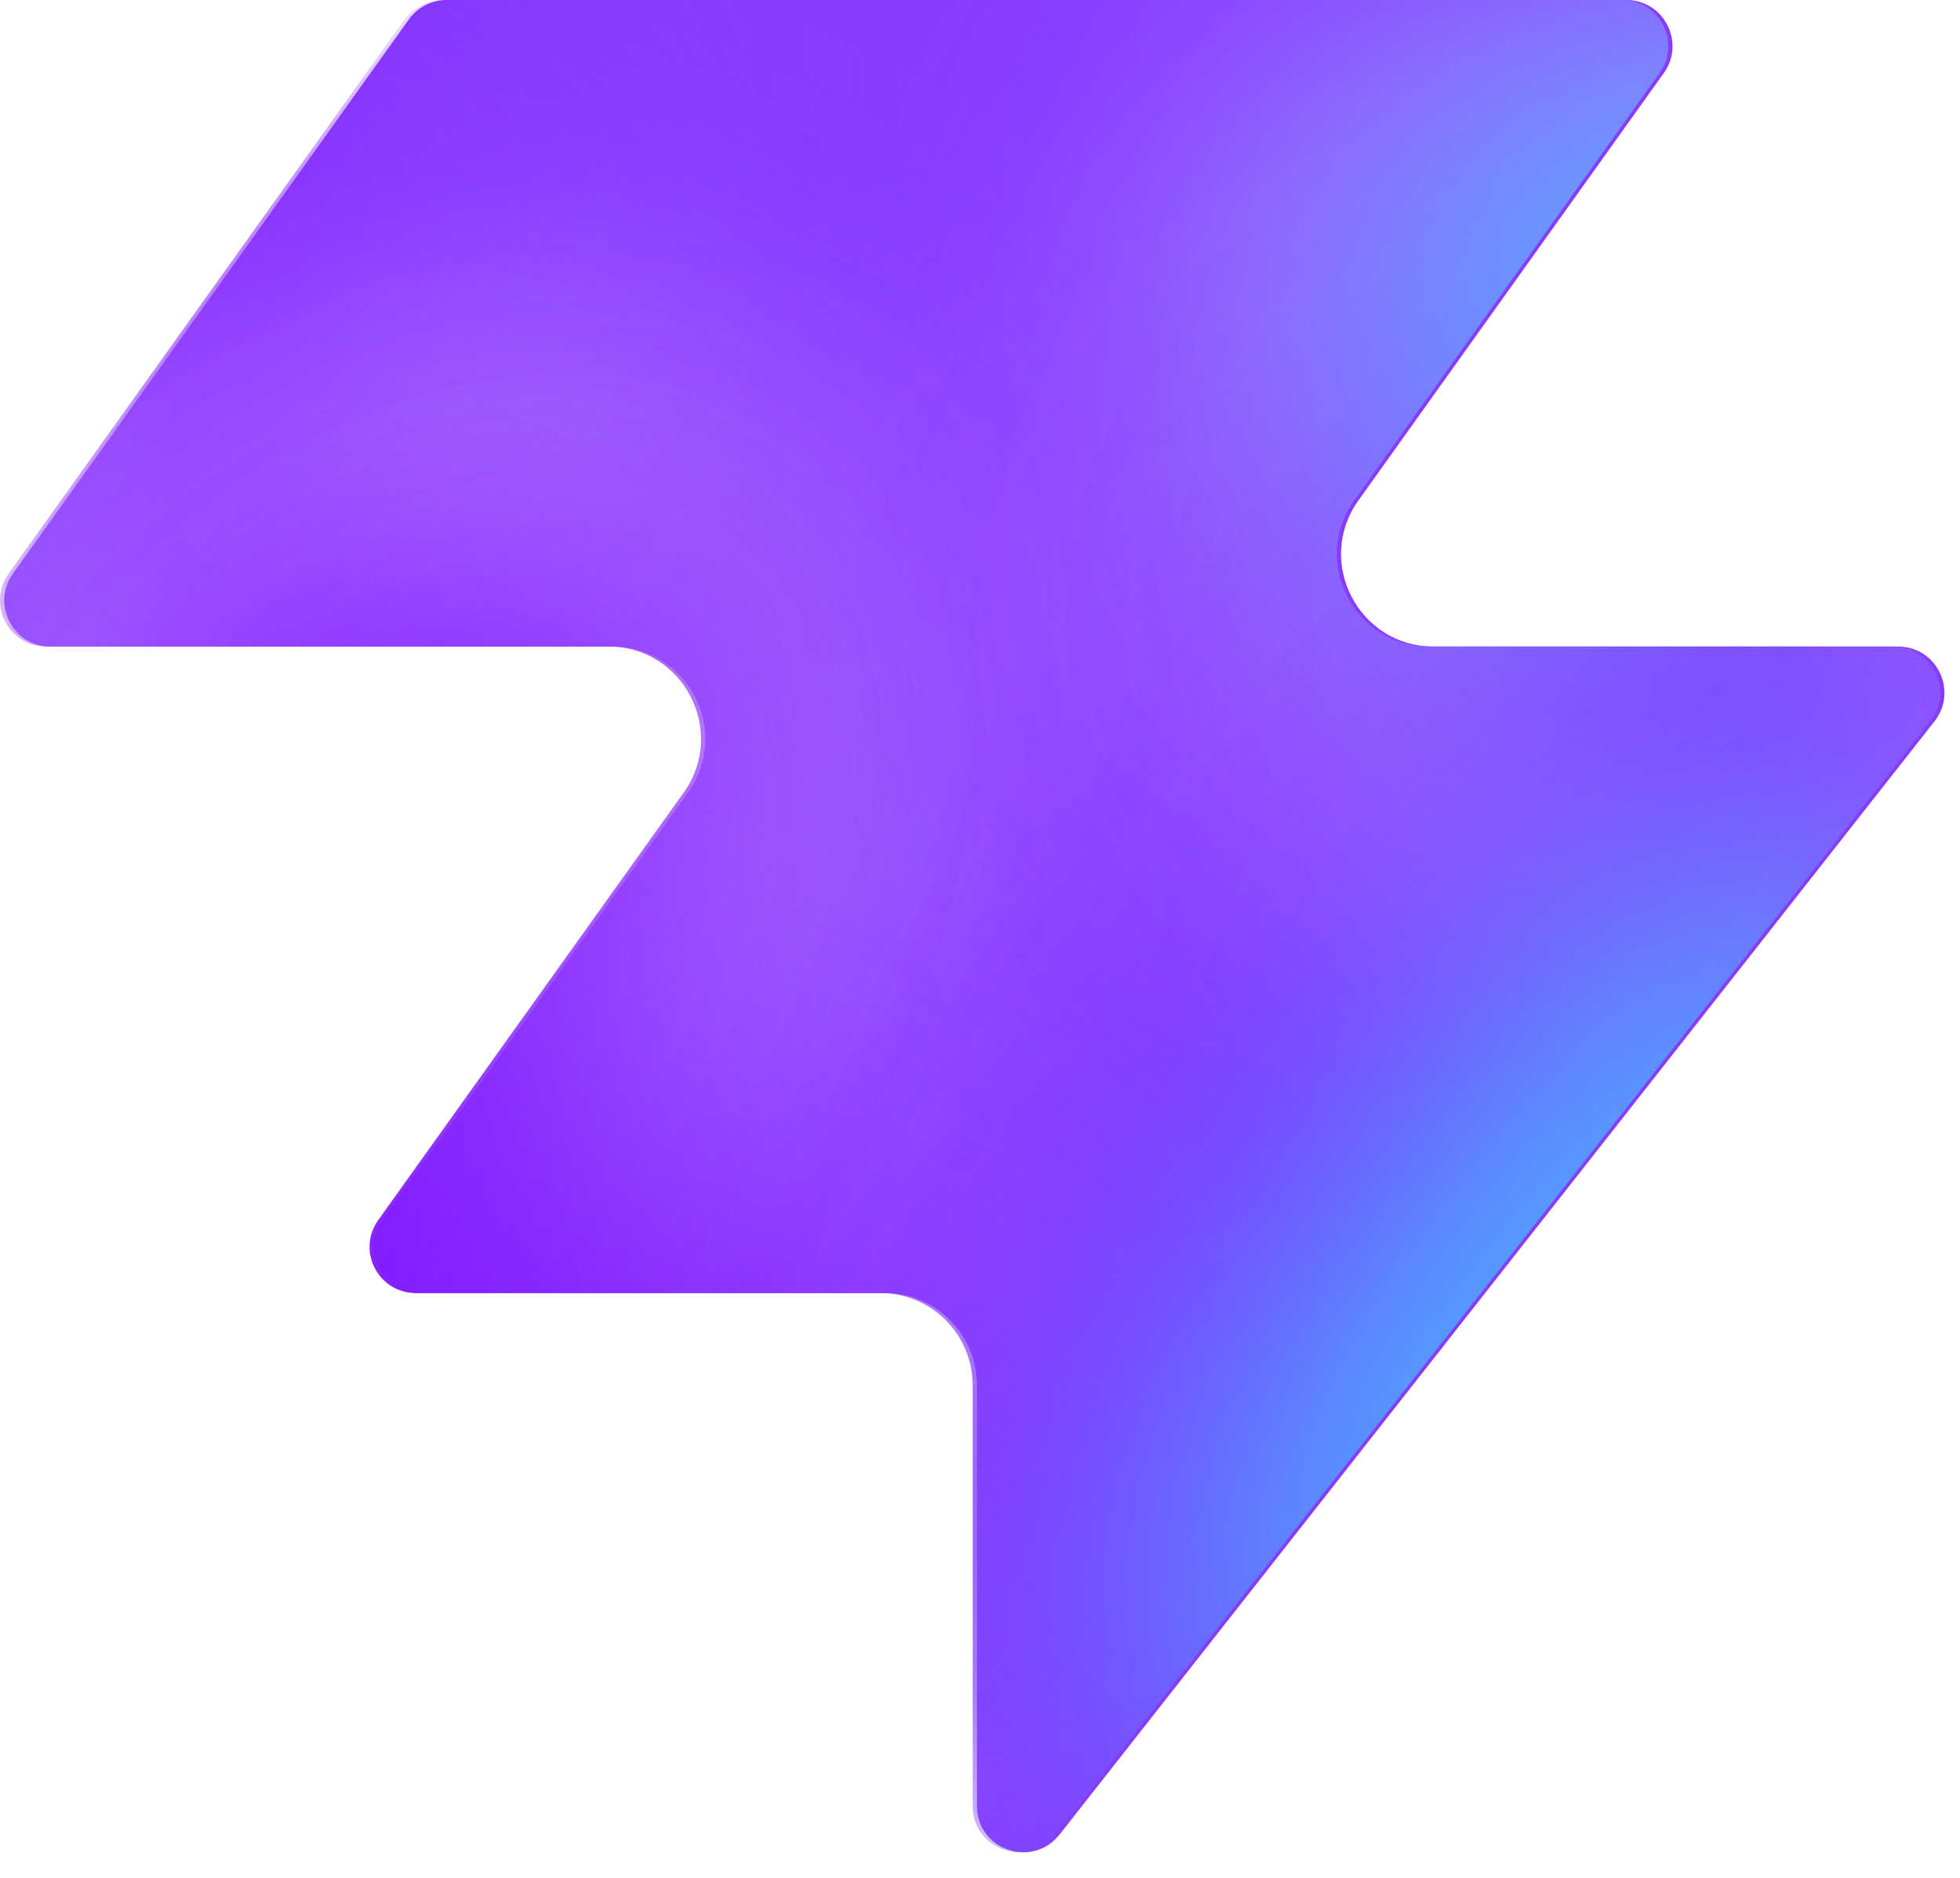
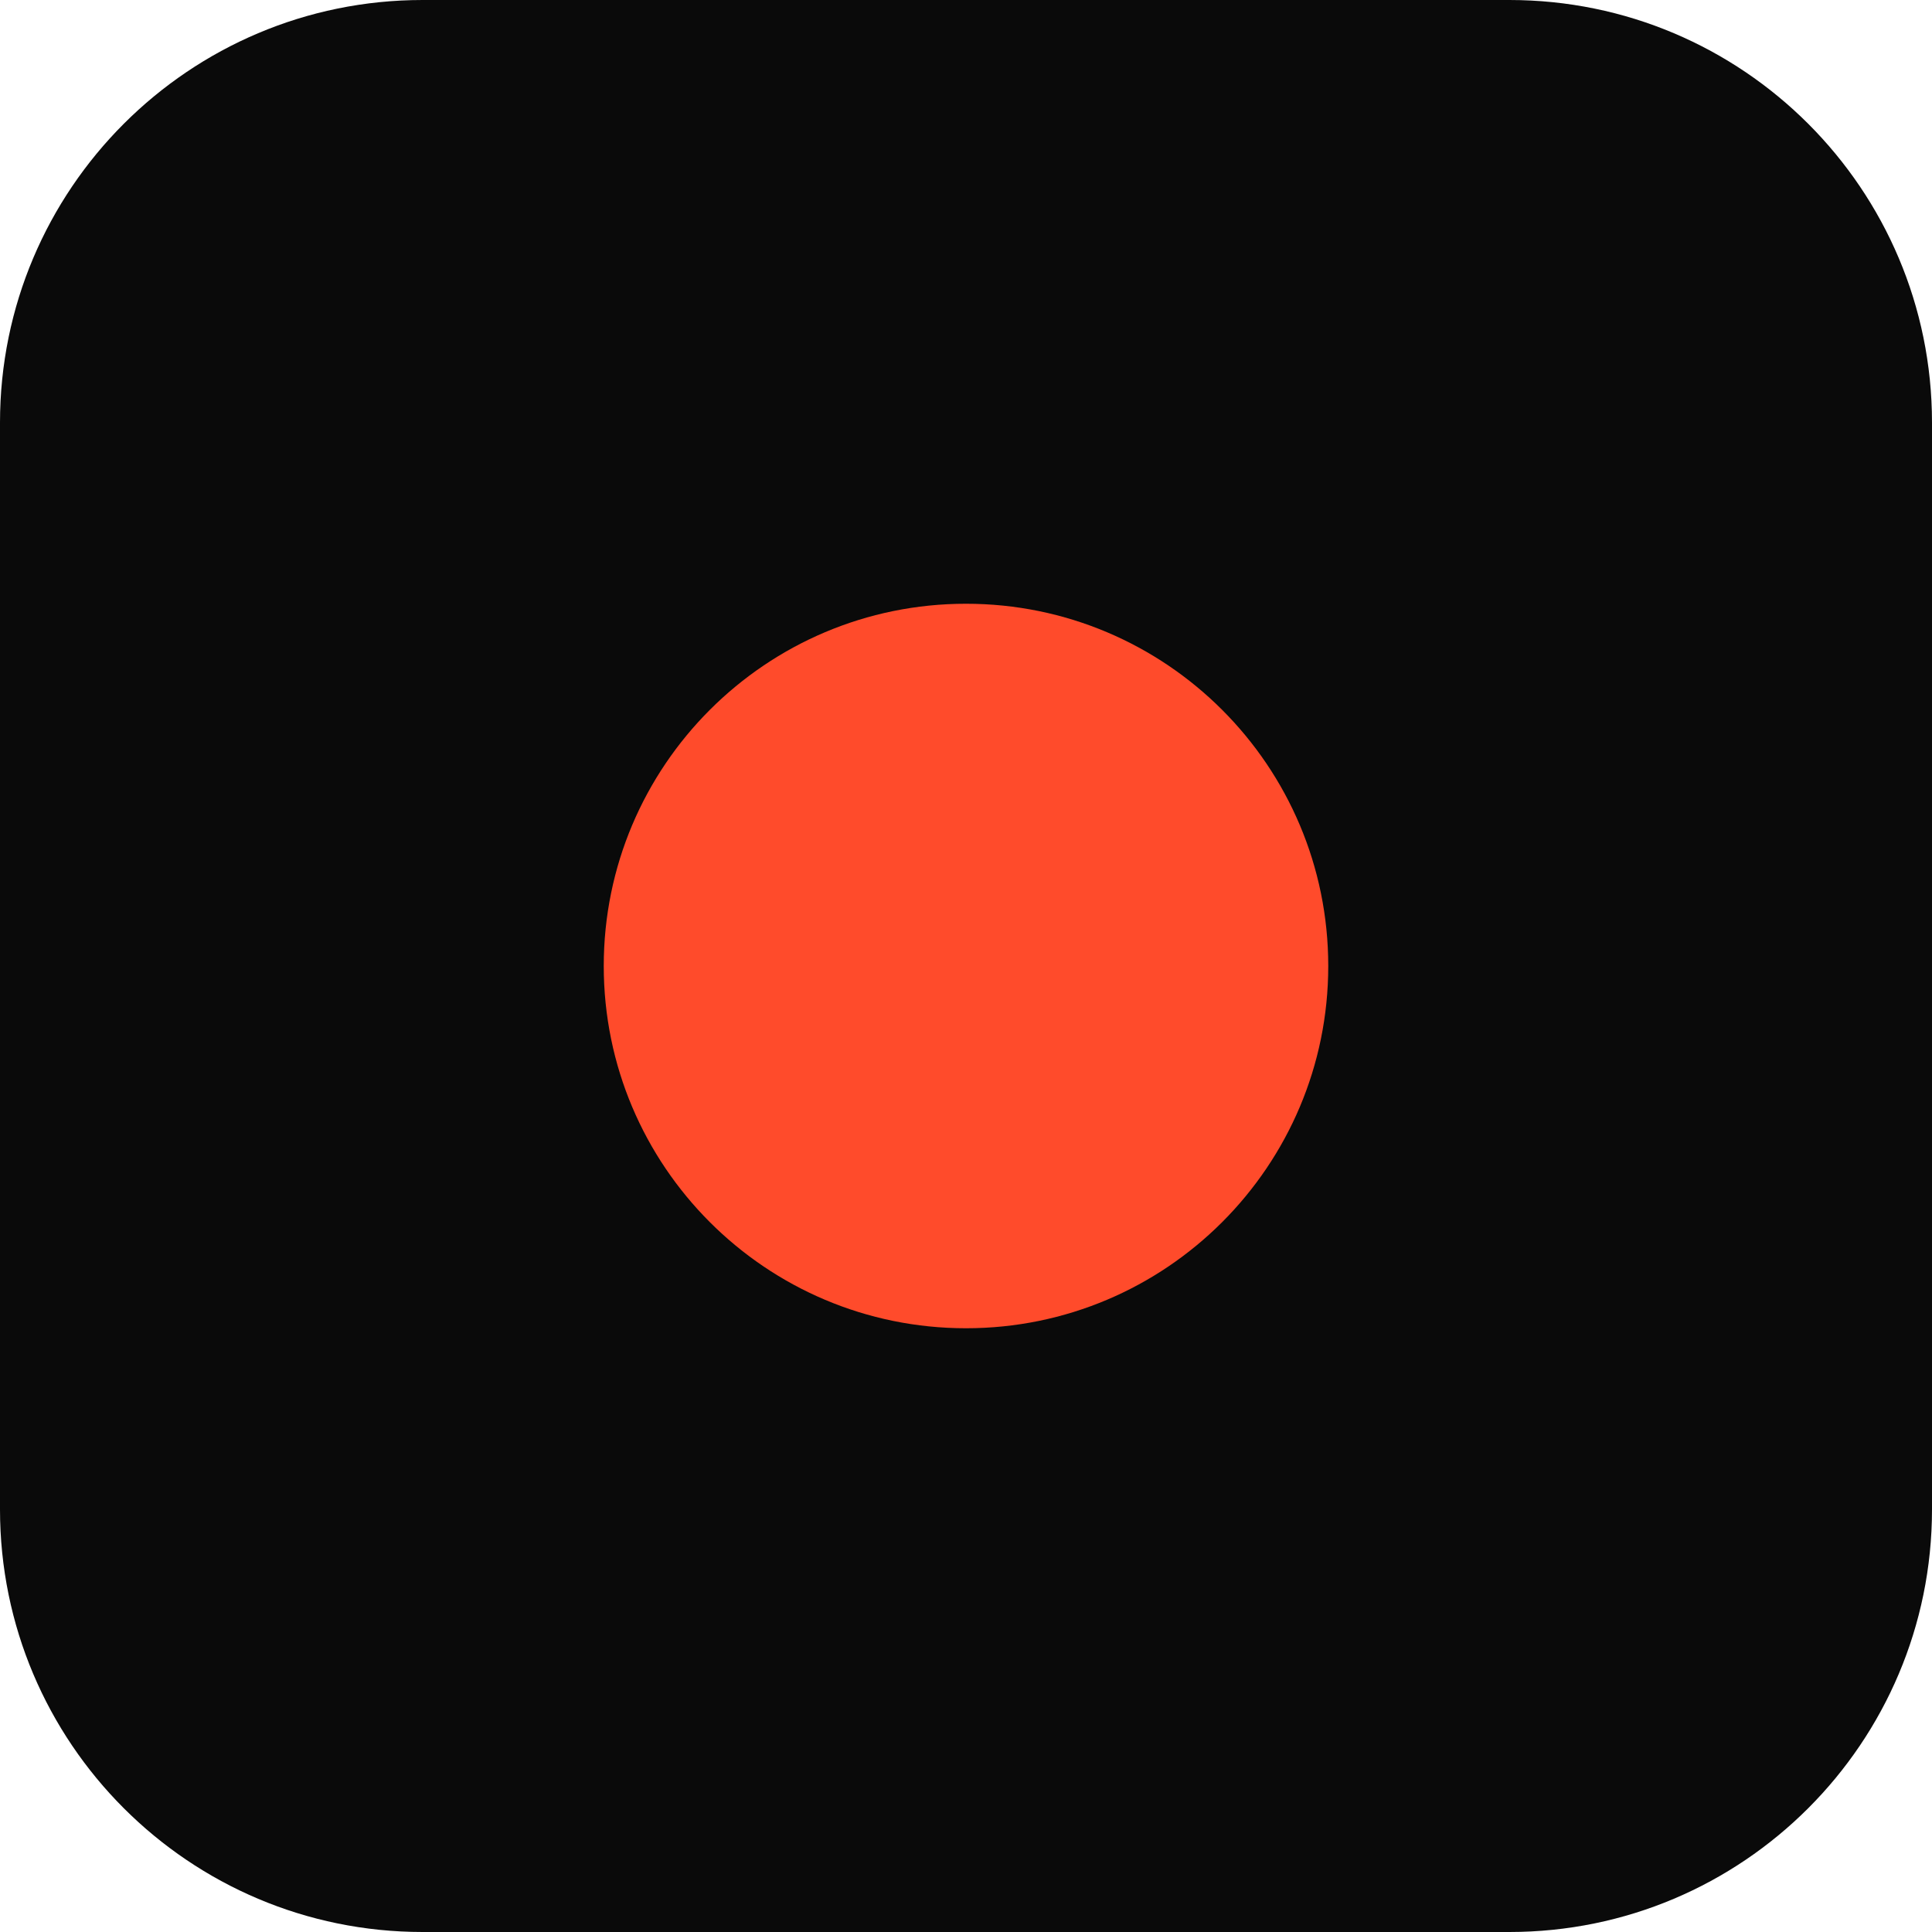
- <svg xmlns="http://www.w3.org/2000/svg" width="48" height="46" fill="none" viewBox="0 0 48 46">
-   <path fill="#863bff" d="M25.946 44.938c-.664.845-2.021.375-2.021-.698V33.937a2.26 2.26 0 0 0-2.262-2.262H10.287c-.92 0-1.456-1.04-.92-1.788l7.48-10.471c1.07-1.497 0-3.578-1.842-3.578H1.237c-.92 0-1.456-1.04-.92-1.788L10.013.474c.214-.297.556-.474.92-.474h28.894c.92 0 1.456 1.04.92 1.788l-7.48 10.471c-1.07 1.498 0 3.579 1.842 3.579h11.377c.943 0 1.473 1.088.89 1.83L25.947 44.94z" style="fill:#863bff;fill:color(display-p3 .525 .23 1);fill-opacity:1" />
-   <mask id="a" width="48" height="46" x="0" y="0" maskUnits="userSpaceOnUse" style="mask-type:alpha">
-     <path fill="#000" d="M25.842 44.938c-.664.844-2.021.375-2.021-.698V33.937a2.26 2.26 0 0 0-2.262-2.262H10.183c-.92 0-1.456-1.04-.92-1.788l7.48-10.471c1.07-1.498 0-3.579-1.842-3.579H1.133c-.92 0-1.456-1.04-.92-1.787L9.91.473c.214-.297.556-.474.92-.474h28.894c.92 0 1.456 1.04.92 1.788l-7.48 10.471c-1.07 1.498 0 3.578 1.842 3.578h11.377c.943 0 1.473 1.088.89 1.832L25.843 44.94z" style="fill:#000;fill-opacity:1" />
-   </mask>
-   <g mask="url(#a)">
-     <g filter="url(#b)">
-       <ellipse cx="5.508" cy="14.704" fill="#ede6ff" rx="5.508" ry="14.704" style="fill:#ede6ff;fill:color(display-p3 .927 .903 1);fill-opacity:1" transform="matrix(.00324 1 1 -.00324 -4.47 31.516)" />
-     </g>
-     <g filter="url(#c)">
-       <ellipse cx="10.399" cy="29.851" fill="#ede6ff" rx="10.399" ry="29.851" style="fill:#ede6ff;fill:color(display-p3 .927 .903 1);fill-opacity:1" transform="matrix(.00324 1 1 -.00324 -39.328 7.883)" />
-     </g>
-     <g filter="url(#d)">
-       <ellipse cx="5.508" cy="30.487" fill="#7e14ff" rx="5.508" ry="30.487" style="fill:#7e14ff;fill:color(display-p3 .492 .077 1);fill-opacity:1" transform="rotate(89.814 -25.913 -14.639)scale(1 -1)" />
-     </g>
-     <g filter="url(#e)">
-       <ellipse cx="5.508" cy="30.599" fill="#7e14ff" rx="5.508" ry="30.599" style="fill:#7e14ff;fill:color(display-p3 .492 .077 1);fill-opacity:1" transform="rotate(89.814 -32.644 -3.334)scale(1 -1)" />
-     </g>
-     <g filter="url(#f)">
-       <ellipse cx="5.508" cy="30.599" fill="#7e14ff" rx="5.508" ry="30.599" style="fill:#7e14ff;fill:color(display-p3 .492 .077 1);fill-opacity:1" transform="matrix(.00324 1 1 -.00324 -34.34 30.47)" />
-     </g>
-     <g filter="url(#g)">
-       <ellipse cx="14.072" cy="22.078" fill="#ede6ff" rx="14.072" ry="22.078" style="fill:#ede6ff;fill:color(display-p3 .927 .903 1);fill-opacity:1" transform="rotate(93.35 24.506 48.493)scale(-1 1)" />
-     </g>
-     <g filter="url(#h)">
-       <ellipse cx="3.47" cy="21.501" fill="#7e14ff" rx="3.47" ry="21.501" style="fill:#7e14ff;fill:color(display-p3 .492 .077 1);fill-opacity:1" transform="rotate(89.009 28.708 47.59)scale(-1 1)" />
-     </g>
-     <g filter="url(#i)">
-       <ellipse cx="3.47" cy="21.501" fill="#7e14ff" rx="3.47" ry="21.501" style="fill:#7e14ff;fill:color(display-p3 .492 .077 1);fill-opacity:1" transform="rotate(89.009 28.708 47.59)scale(-1 1)" />
-     </g>
-     <g filter="url(#j)">
-       <ellipse cx=".387" cy="8.972" fill="#7e14ff" rx="4.407" ry="29.108" style="fill:#7e14ff;fill:color(display-p3 .492 .077 1);fill-opacity:1" transform="rotate(39.51 .387 8.972)" />
-     </g>
-     <g filter="url(#k)">
-       <ellipse cx="47.523" cy="-6.092" fill="#7e14ff" rx="4.407" ry="29.108" style="fill:#7e14ff;fill:color(display-p3 .492 .077 1);fill-opacity:1" transform="rotate(37.892 47.523 -6.092)" />
-     </g>
-     <g filter="url(#l)">
-       <ellipse cx="41.412" cy="6.333" fill="#47bfff" rx="5.971" ry="9.665" style="fill:#47bfff;fill:color(display-p3 .28 .748 1);fill-opacity:1" transform="rotate(37.892 41.412 6.333)" />
-     </g>
-     <g filter="url(#m)">
-       <ellipse cx="-1.879" cy="38.332" fill="#7e14ff" rx="4.407" ry="29.108" style="fill:#7e14ff;fill:color(display-p3 .492 .077 1);fill-opacity:1" transform="rotate(37.892 -1.88 38.332)" />
-     </g>
-     <g filter="url(#n)">
-       <ellipse cx="-1.879" cy="38.332" fill="#7e14ff" rx="4.407" ry="29.108" style="fill:#7e14ff;fill:color(display-p3 .492 .077 1);fill-opacity:1" transform="rotate(37.892 -1.88 38.332)" />
-     </g>
-     <g filter="url(#o)">
-       <ellipse cx="35.651" cy="29.907" fill="#7e14ff" rx="4.407" ry="29.108" style="fill:#7e14ff;fill:color(display-p3 .492 .077 1);fill-opacity:1" transform="rotate(37.892 35.651 29.907)" />
-     </g>
-     <g filter="url(#p)">
-       <ellipse cx="38.418" cy="32.4" fill="#47bfff" rx="5.971" ry="15.297" style="fill:#47bfff;fill:color(display-p3 .28 .748 1);fill-opacity:1" transform="rotate(37.892 38.418 32.4)" />
-     </g>
-   </g>
-   <defs>
-     <filter id="b" width="60.045" height="41.654" x="-19.77" y="16.149" color-interpolation-filters="sRGB" filterUnits="userSpaceOnUse">
-       <feFlood flood-opacity="0" result="BackgroundImageFix" />
-       <feBlend in="SourceGraphic" in2="BackgroundImageFix" result="shape" />
-       <feGaussianBlur result="effect1_foregroundBlur_2002_17158" stdDeviation="7.659" />
-     </filter>
-     <filter id="c" width="90.34" height="51.437" x="-54.613" y="-7.533" color-interpolation-filters="sRGB" filterUnits="userSpaceOnUse">
-       <feFlood flood-opacity="0" result="BackgroundImageFix" />
-       <feBlend in="SourceGraphic" in2="BackgroundImageFix" result="shape" />
-       <feGaussianBlur result="effect1_foregroundBlur_2002_17158" stdDeviation="7.659" />
-     </filter>
-     <filter id="d" width="79.355" height="29.4" x="-49.64" y="2.03" color-interpolation-filters="sRGB" filterUnits="userSpaceOnUse">
-       <feFlood flood-opacity="0" result="BackgroundImageFix" />
-       <feBlend in="SourceGraphic" in2="BackgroundImageFix" result="shape" />
-       <feGaussianBlur result="effect1_foregroundBlur_2002_17158" stdDeviation="4.596" />
-     </filter>
-     <filter id="e" width="79.579" height="29.4" x="-45.045" y="20.029" color-interpolation-filters="sRGB" filterUnits="userSpaceOnUse">
-       <feFlood flood-opacity="0" result="BackgroundImageFix" />
-       <feBlend in="SourceGraphic" in2="BackgroundImageFix" result="shape" />
-       <feGaussianBlur result="effect1_foregroundBlur_2002_17158" stdDeviation="4.596" />
-     </filter>
-     <filter id="f" width="79.579" height="29.4" x="-43.513" y="21.178" color-interpolation-filters="sRGB" filterUnits="userSpaceOnUse">
-       <feFlood flood-opacity="0" result="BackgroundImageFix" />
-       <feBlend in="SourceGraphic" in2="BackgroundImageFix" result="shape" />
-       <feGaussianBlur result="effect1_foregroundBlur_2002_17158" stdDeviation="4.596" />
-     </filter>
-     <filter id="g" width="74.749" height="58.852" x="15.756" y="-17.901" color-interpolation-filters="sRGB" filterUnits="userSpaceOnUse">
-       <feFlood flood-opacity="0" result="BackgroundImageFix" />
-       <feBlend in="SourceGraphic" in2="BackgroundImageFix" result="shape" />
-       <feGaussianBlur result="effect1_foregroundBlur_2002_17158" stdDeviation="7.659" />
-     </filter>
-     <filter id="h" width="61.377" height="25.362" x="23.548" y="2.284" color-interpolation-filters="sRGB" filterUnits="userSpaceOnUse">
-       <feFlood flood-opacity="0" result="BackgroundImageFix" />
-       <feBlend in="SourceGraphic" in2="BackgroundImageFix" result="shape" />
-       <feGaussianBlur result="effect1_foregroundBlur_2002_17158" stdDeviation="4.596" />
-     </filter>
-     <filter id="i" width="61.377" height="25.362" x="23.548" y="2.284" color-interpolation-filters="sRGB" filterUnits="userSpaceOnUse">
-       <feFlood flood-opacity="0" result="BackgroundImageFix" />
-       <feBlend in="SourceGraphic" in2="BackgroundImageFix" result="shape" />
-       <feGaussianBlur result="effect1_foregroundBlur_2002_17158" stdDeviation="4.596" />
-     </filter>
-     <filter id="j" width="56.045" height="63.649" x="-27.636" y="-22.853" color-interpolation-filters="sRGB" filterUnits="userSpaceOnUse">
-       <feFlood flood-opacity="0" result="BackgroundImageFix" />
-       <feBlend in="SourceGraphic" in2="BackgroundImageFix" result="shape" />
-       <feGaussianBlur result="effect1_foregroundBlur_2002_17158" stdDeviation="4.596" />
-     </filter>
-     <filter id="k" width="54.814" height="64.646" x="20.116" y="-38.415" color-interpolation-filters="sRGB" filterUnits="userSpaceOnUse">
-       <feFlood flood-opacity="0" result="BackgroundImageFix" />
-       <feBlend in="SourceGraphic" in2="BackgroundImageFix" result="shape" />
-       <feGaussianBlur result="effect1_foregroundBlur_2002_17158" stdDeviation="4.596" />
-     </filter>
-     <filter id="l" width="33.541" height="35.313" x="24.641" y="-11.323" color-interpolation-filters="sRGB" filterUnits="userSpaceOnUse">
-       <feFlood flood-opacity="0" result="BackgroundImageFix" />
-       <feBlend in="SourceGraphic" in2="BackgroundImageFix" result="shape" />
-       <feGaussianBlur result="effect1_foregroundBlur_2002_17158" stdDeviation="4.596" />
-     </filter>
-     <filter id="m" width="54.814" height="64.646" x="-29.286" y="6.009" color-interpolation-filters="sRGB" filterUnits="userSpaceOnUse">
-       <feFlood flood-opacity="0" result="BackgroundImageFix" />
-       <feBlend in="SourceGraphic" in2="BackgroundImageFix" result="shape" />
-       <feGaussianBlur result="effect1_foregroundBlur_2002_17158" stdDeviation="4.596" />
-     </filter>
-     <filter id="n" width="54.814" height="64.646" x="-29.286" y="6.009" color-interpolation-filters="sRGB" filterUnits="userSpaceOnUse">
-       <feFlood flood-opacity="0" result="BackgroundImageFix" />
-       <feBlend in="SourceGraphic" in2="BackgroundImageFix" result="shape" />
-       <feGaussianBlur result="effect1_foregroundBlur_2002_17158" stdDeviation="4.596" />
-     </filter>
-     <filter id="o" width="54.814" height="64.646" x="8.244" y="-2.416" color-interpolation-filters="sRGB" filterUnits="userSpaceOnUse">
-       <feFlood flood-opacity="0" result="BackgroundImageFix" />
-       <feBlend in="SourceGraphic" in2="BackgroundImageFix" result="shape" />
-       <feGaussianBlur result="effect1_foregroundBlur_2002_17158" stdDeviation="4.596" />
-     </filter>
-     <filter id="p" width="39.409" height="43.623" x="18.713" y="10.588" color-interpolation-filters="sRGB" filterUnits="userSpaceOnUse">
-       <feFlood flood-opacity="0" result="BackgroundImageFix" />
-       <feBlend in="SourceGraphic" in2="BackgroundImageFix" result="shape" />
-       <feGaussianBlur result="effect1_foregroundBlur_2002_17158" stdDeviation="4.596" />
-     </filter>
-   </defs>
+ <svg xmlns="http://www.w3.org/2000/svg" width="32" height="32" viewBox="0 0 32 32">
+   <rect width="32" height="32" rx="7" fill="#0A0A0A" />
+   <circle cx="16" cy="16" r="6" fill="#FF4B2B" />
</svg>
